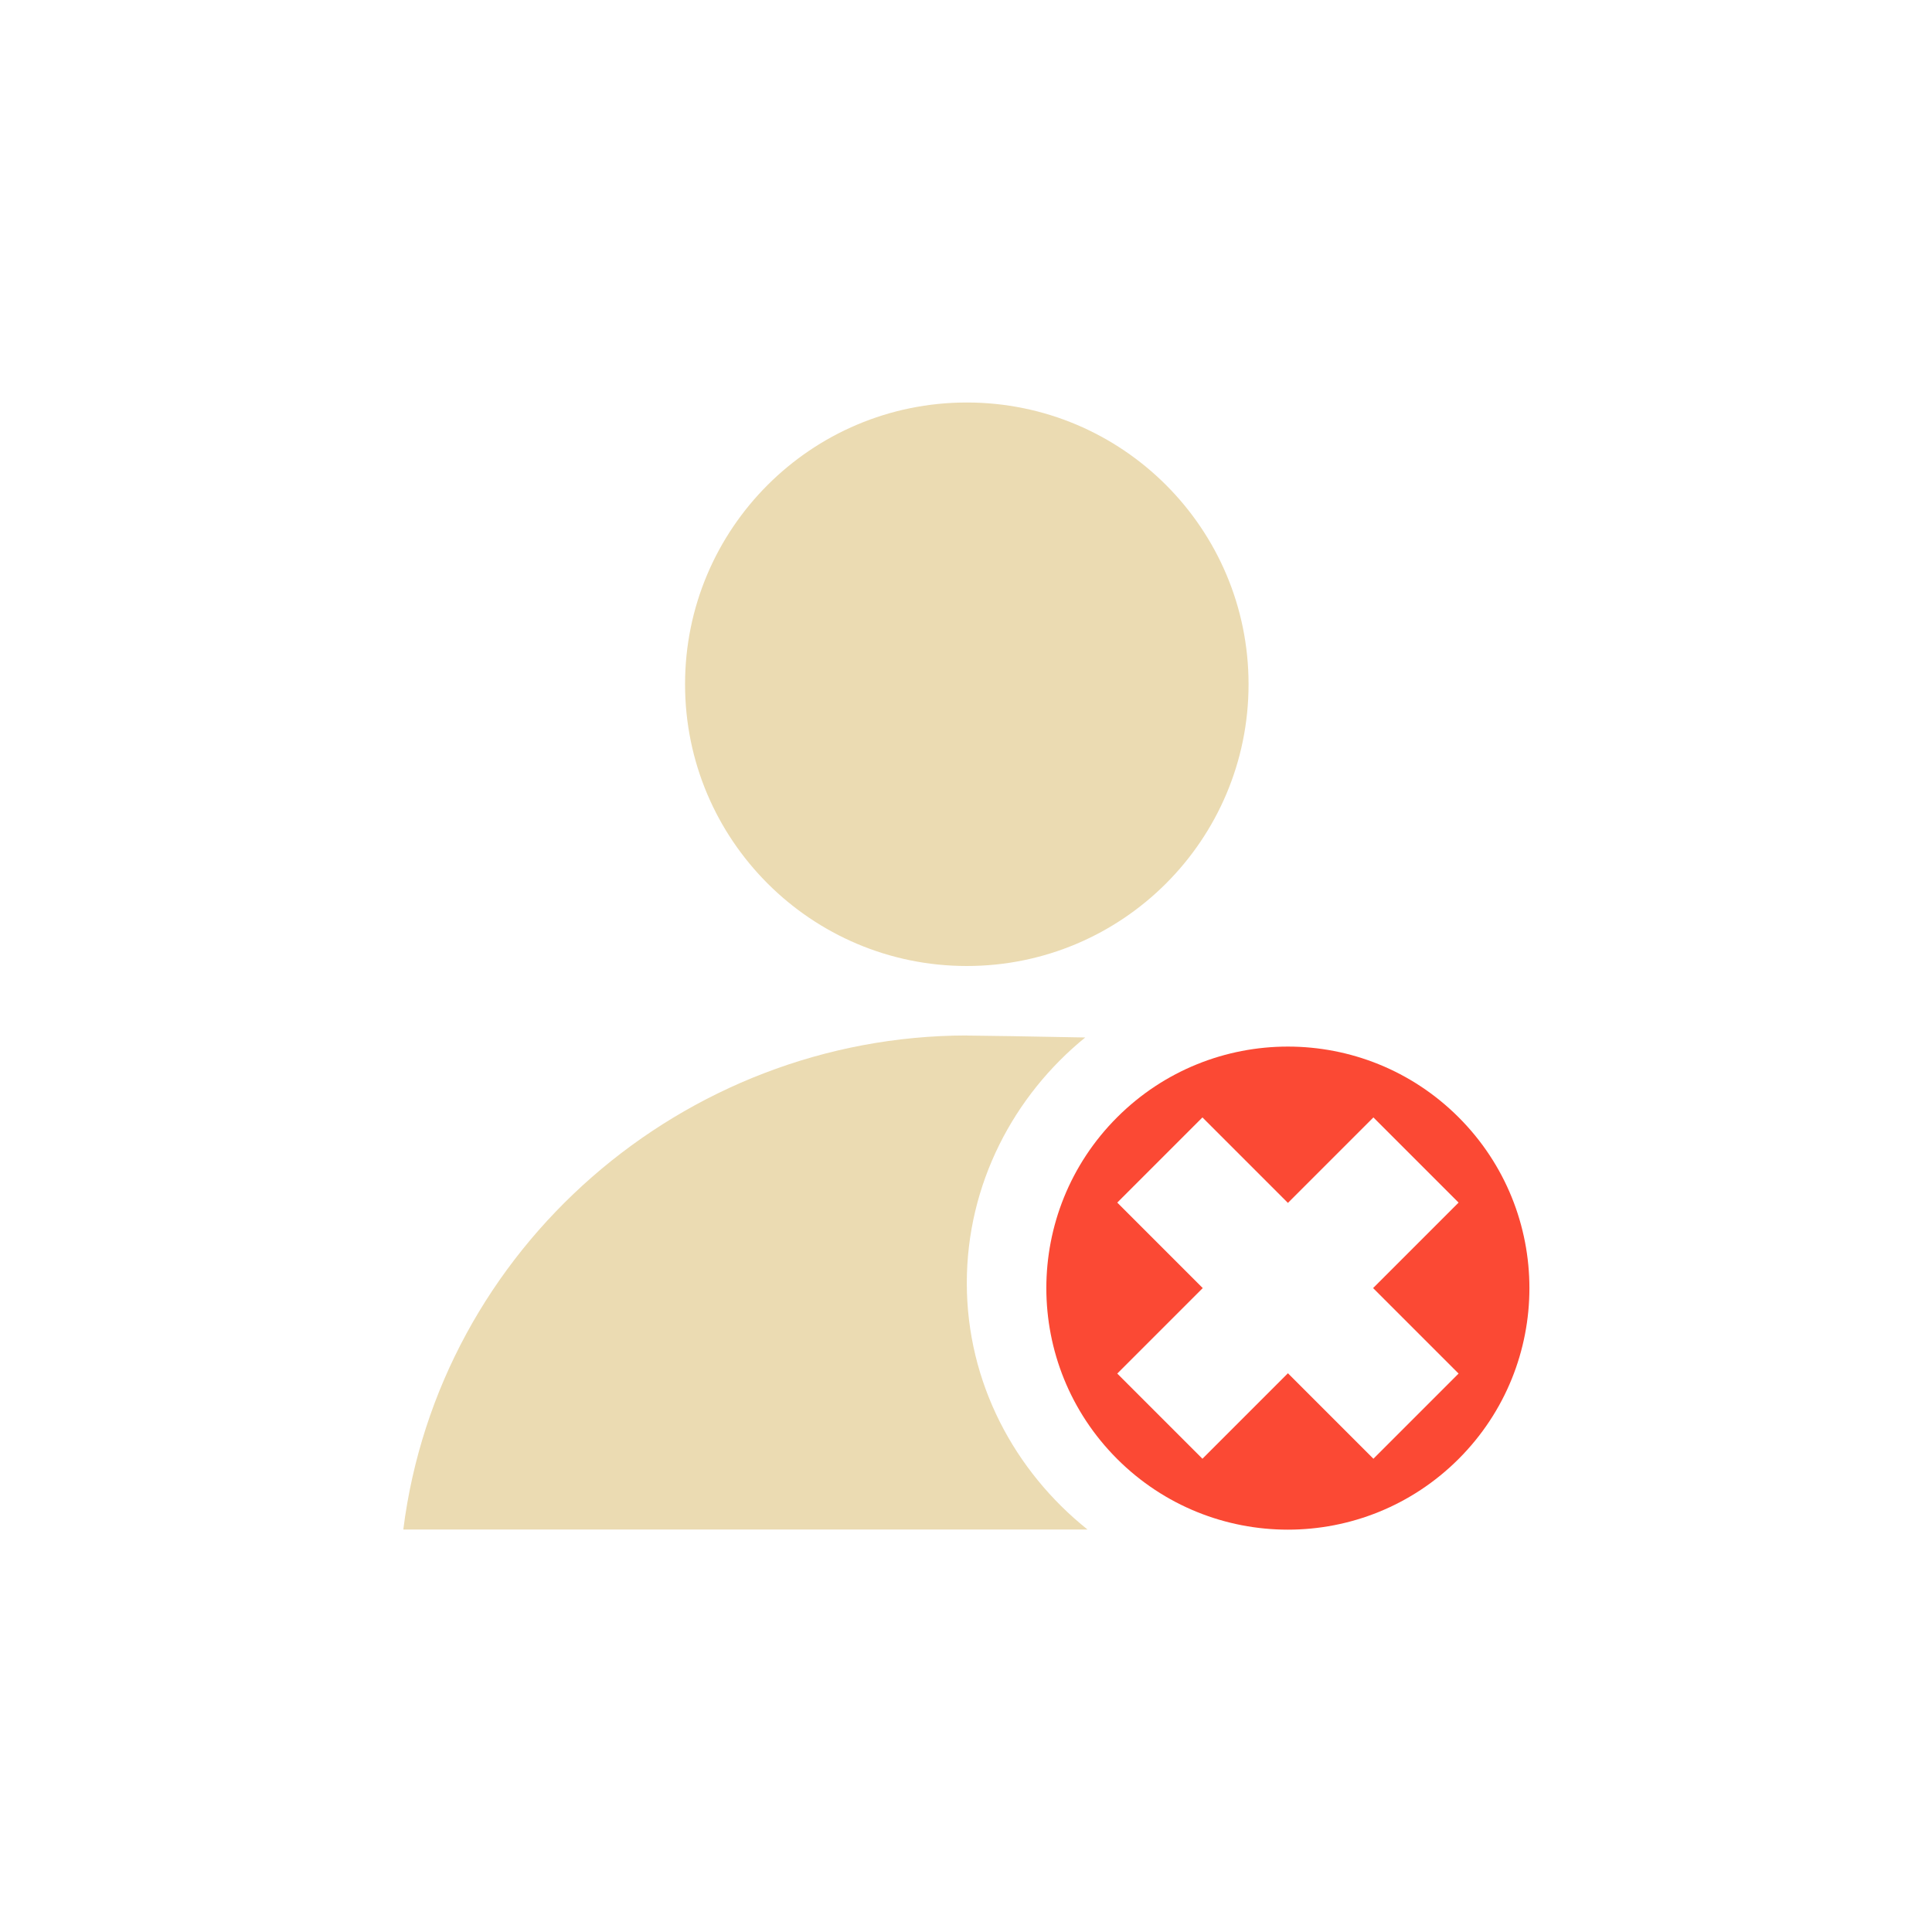
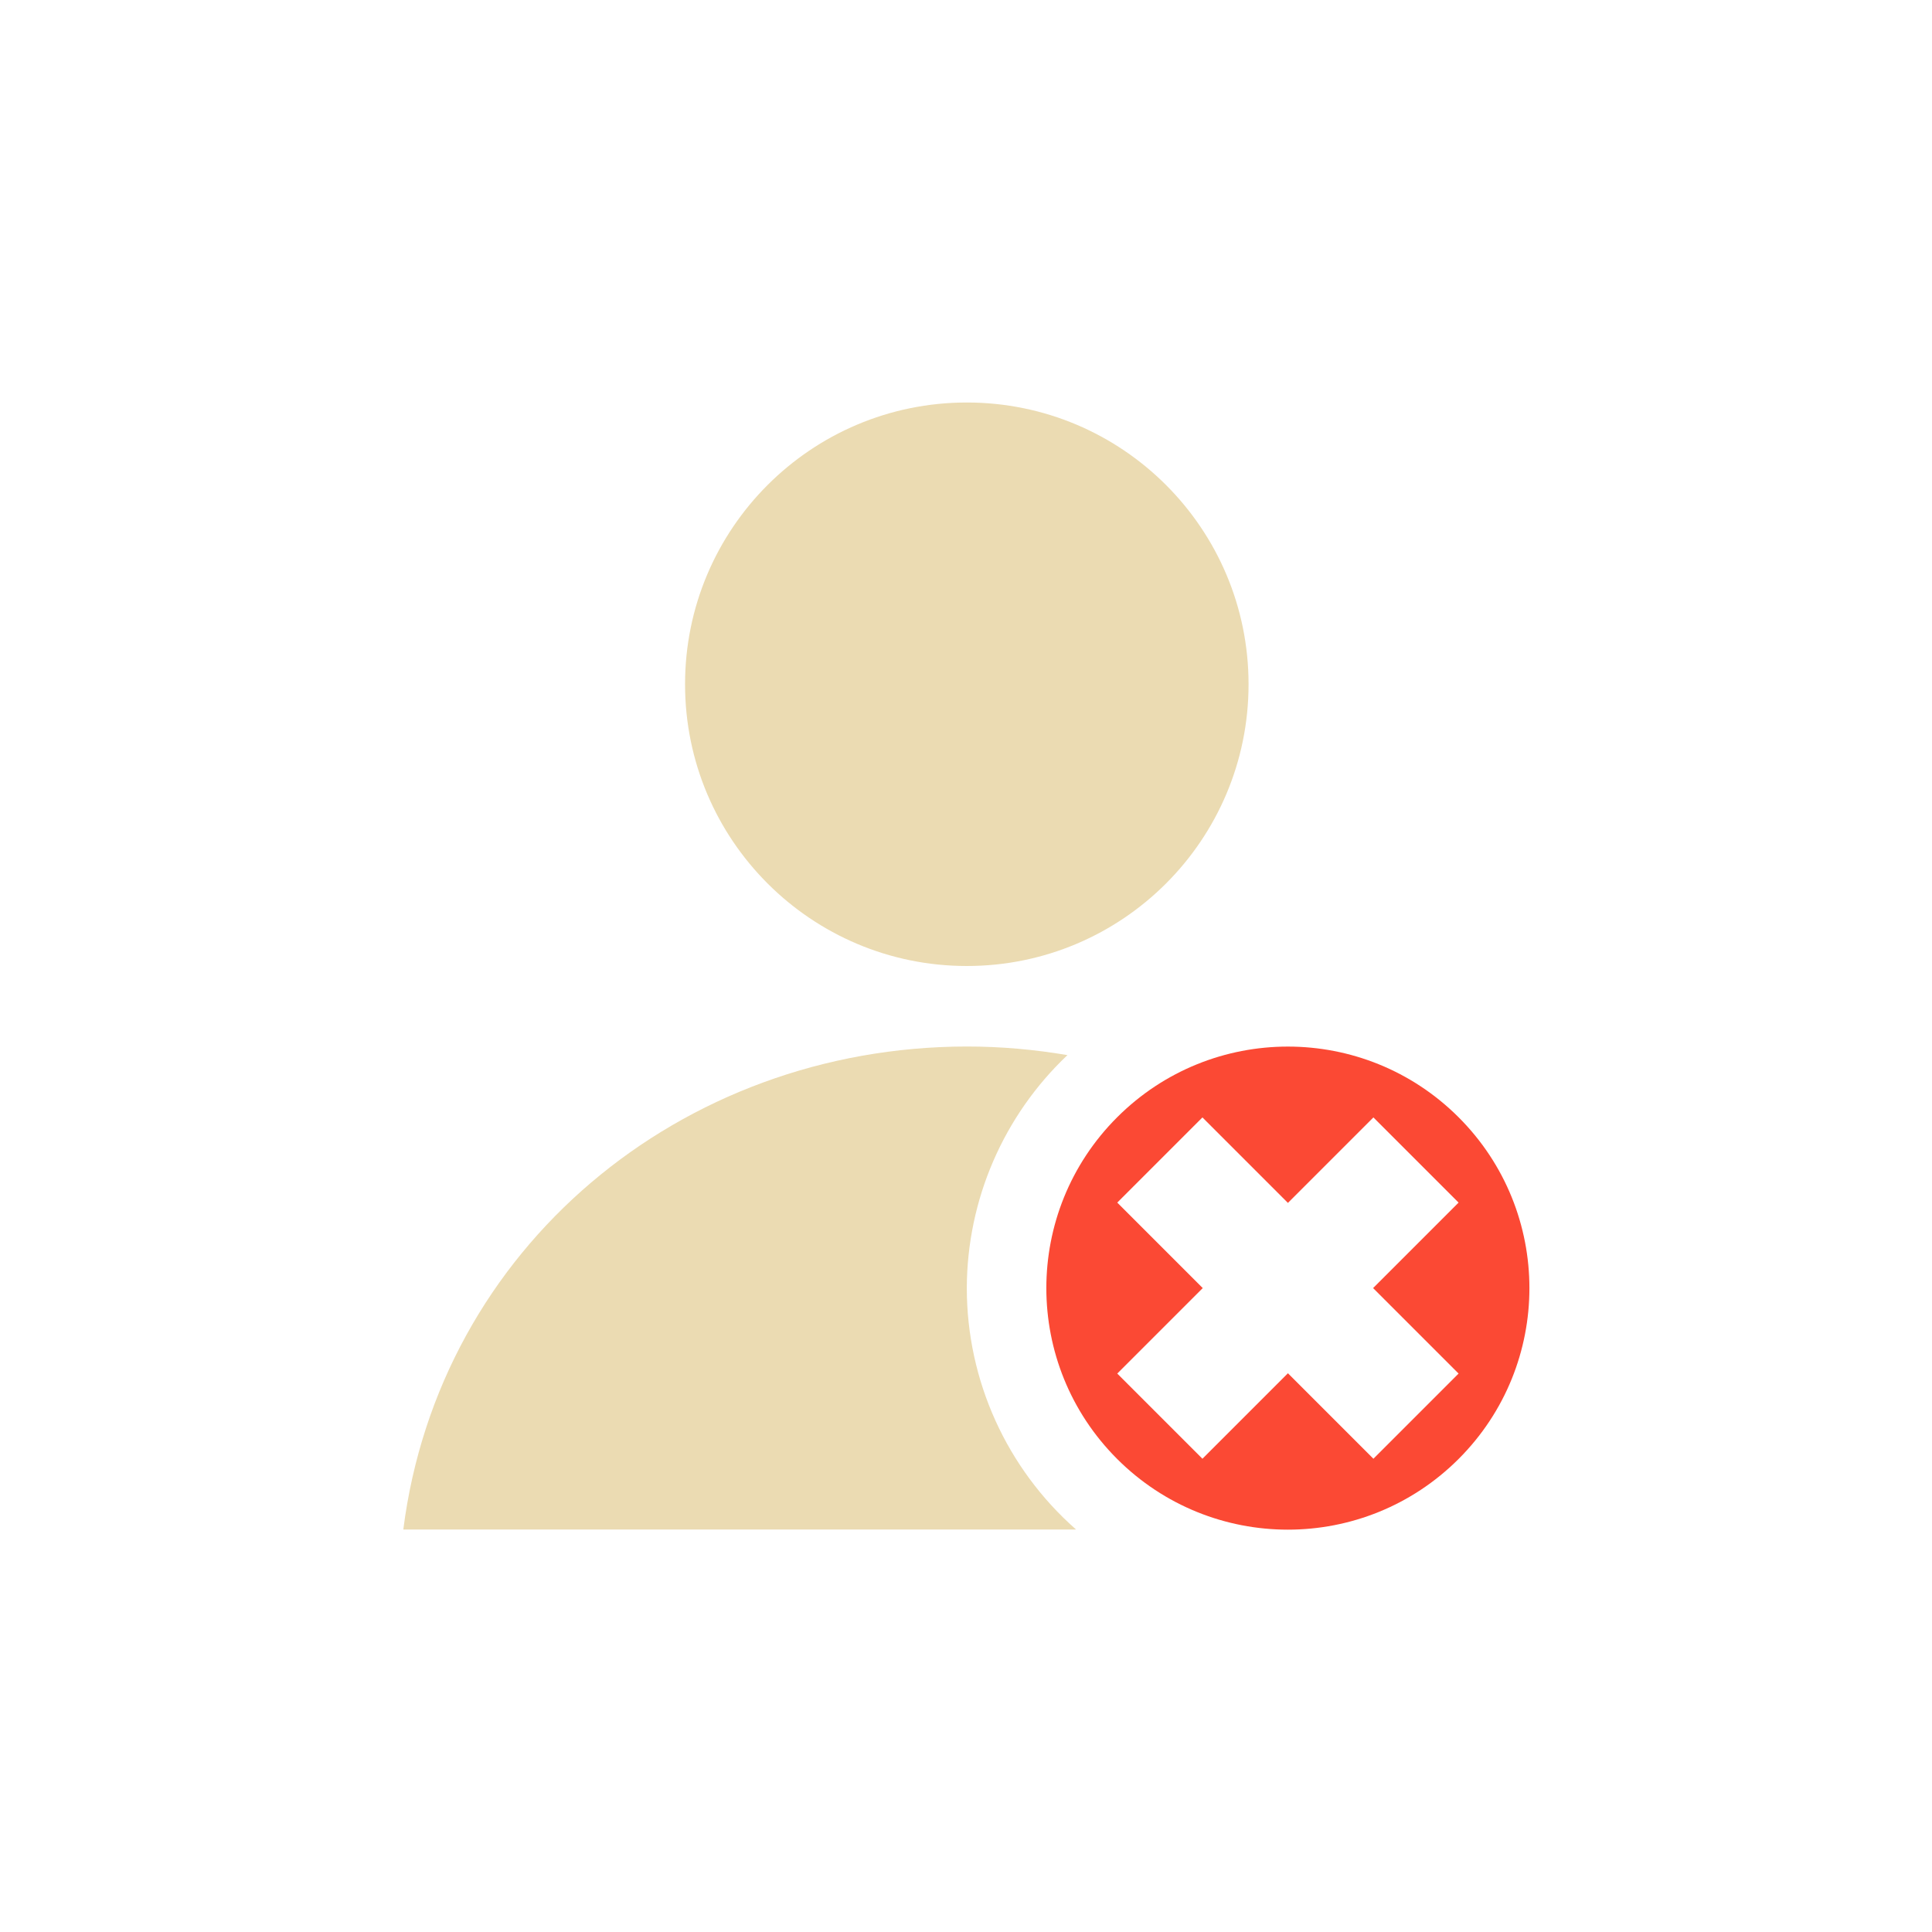
<svg xmlns="http://www.w3.org/2000/svg" width="24" height="24" version="1.1" viewBox="0 0 24 24">
  <defs>
    <style id="current-color-scheme" type="text/css">.ColorScheme-Text { color:#ebdbb2; } .ColorScheme-Highlight { color:#458588; } .ColorScheme-NegativeText { color:#fb4934; }</style>
  </defs>
-   <path class="ColorScheme-Text" d="m12.01 5c-1.933-4.8e-6 -3.5 1.567-3.5 3.5 1.46e-5 1.933 1.567 3.5 3.5 3.5 1.933 5e-6 3.5-1.567 3.5-3.5s-1.567-3.5-3.5-3.5zm0 7.863c-3.524 0.004-6.559 2.64-7 6.137h8.499c-0.905-0.724-1.499-1.822-1.499-3.062 0-1.228 0.582-2.327 1.471-3.05-0.646-0.013-1.308-0.023-1.471-0.024z" fill="currentColor" />
+   <path class="ColorScheme-Text" d="m12.01 5c-1.933-4.8e-6 -3.5 1.567-3.5 3.5 1.46e-5 1.933 1.567 3.5 3.5 3.5 1.933 5e-6 3.5-1.567 3.5-3.5s-1.567-3.5-3.5-3.5zm0 8c-3.557 0.004-6.555 2.504-7 6h8.357c-0.862-0.759-1.357-1.851-1.357-3 0.003-1.095 0.455-2.14 1.25-2.893-0.406-0.069-0.824-0.107-1.25-0.107z" fill="currentColor" />
  <path class="ColorScheme-NegativeText" d="m18.12 13.88c-1.172-1.172-3.071-1.172-4.243 0s-1.172 3.071 0 4.243 3.071 1.172 4.243 0 1.172-3.071 0-4.243zm-1.059 0.001 1.058 1.058-1.062 1.062 1.062 1.062-1.058 1.058-1.062-1.062-1.062 1.062-1.058-1.058 1.062-1.062-1.062-1.062 1.058-1.058 1.062 1.062z" fill="currentColor" />
</svg>
